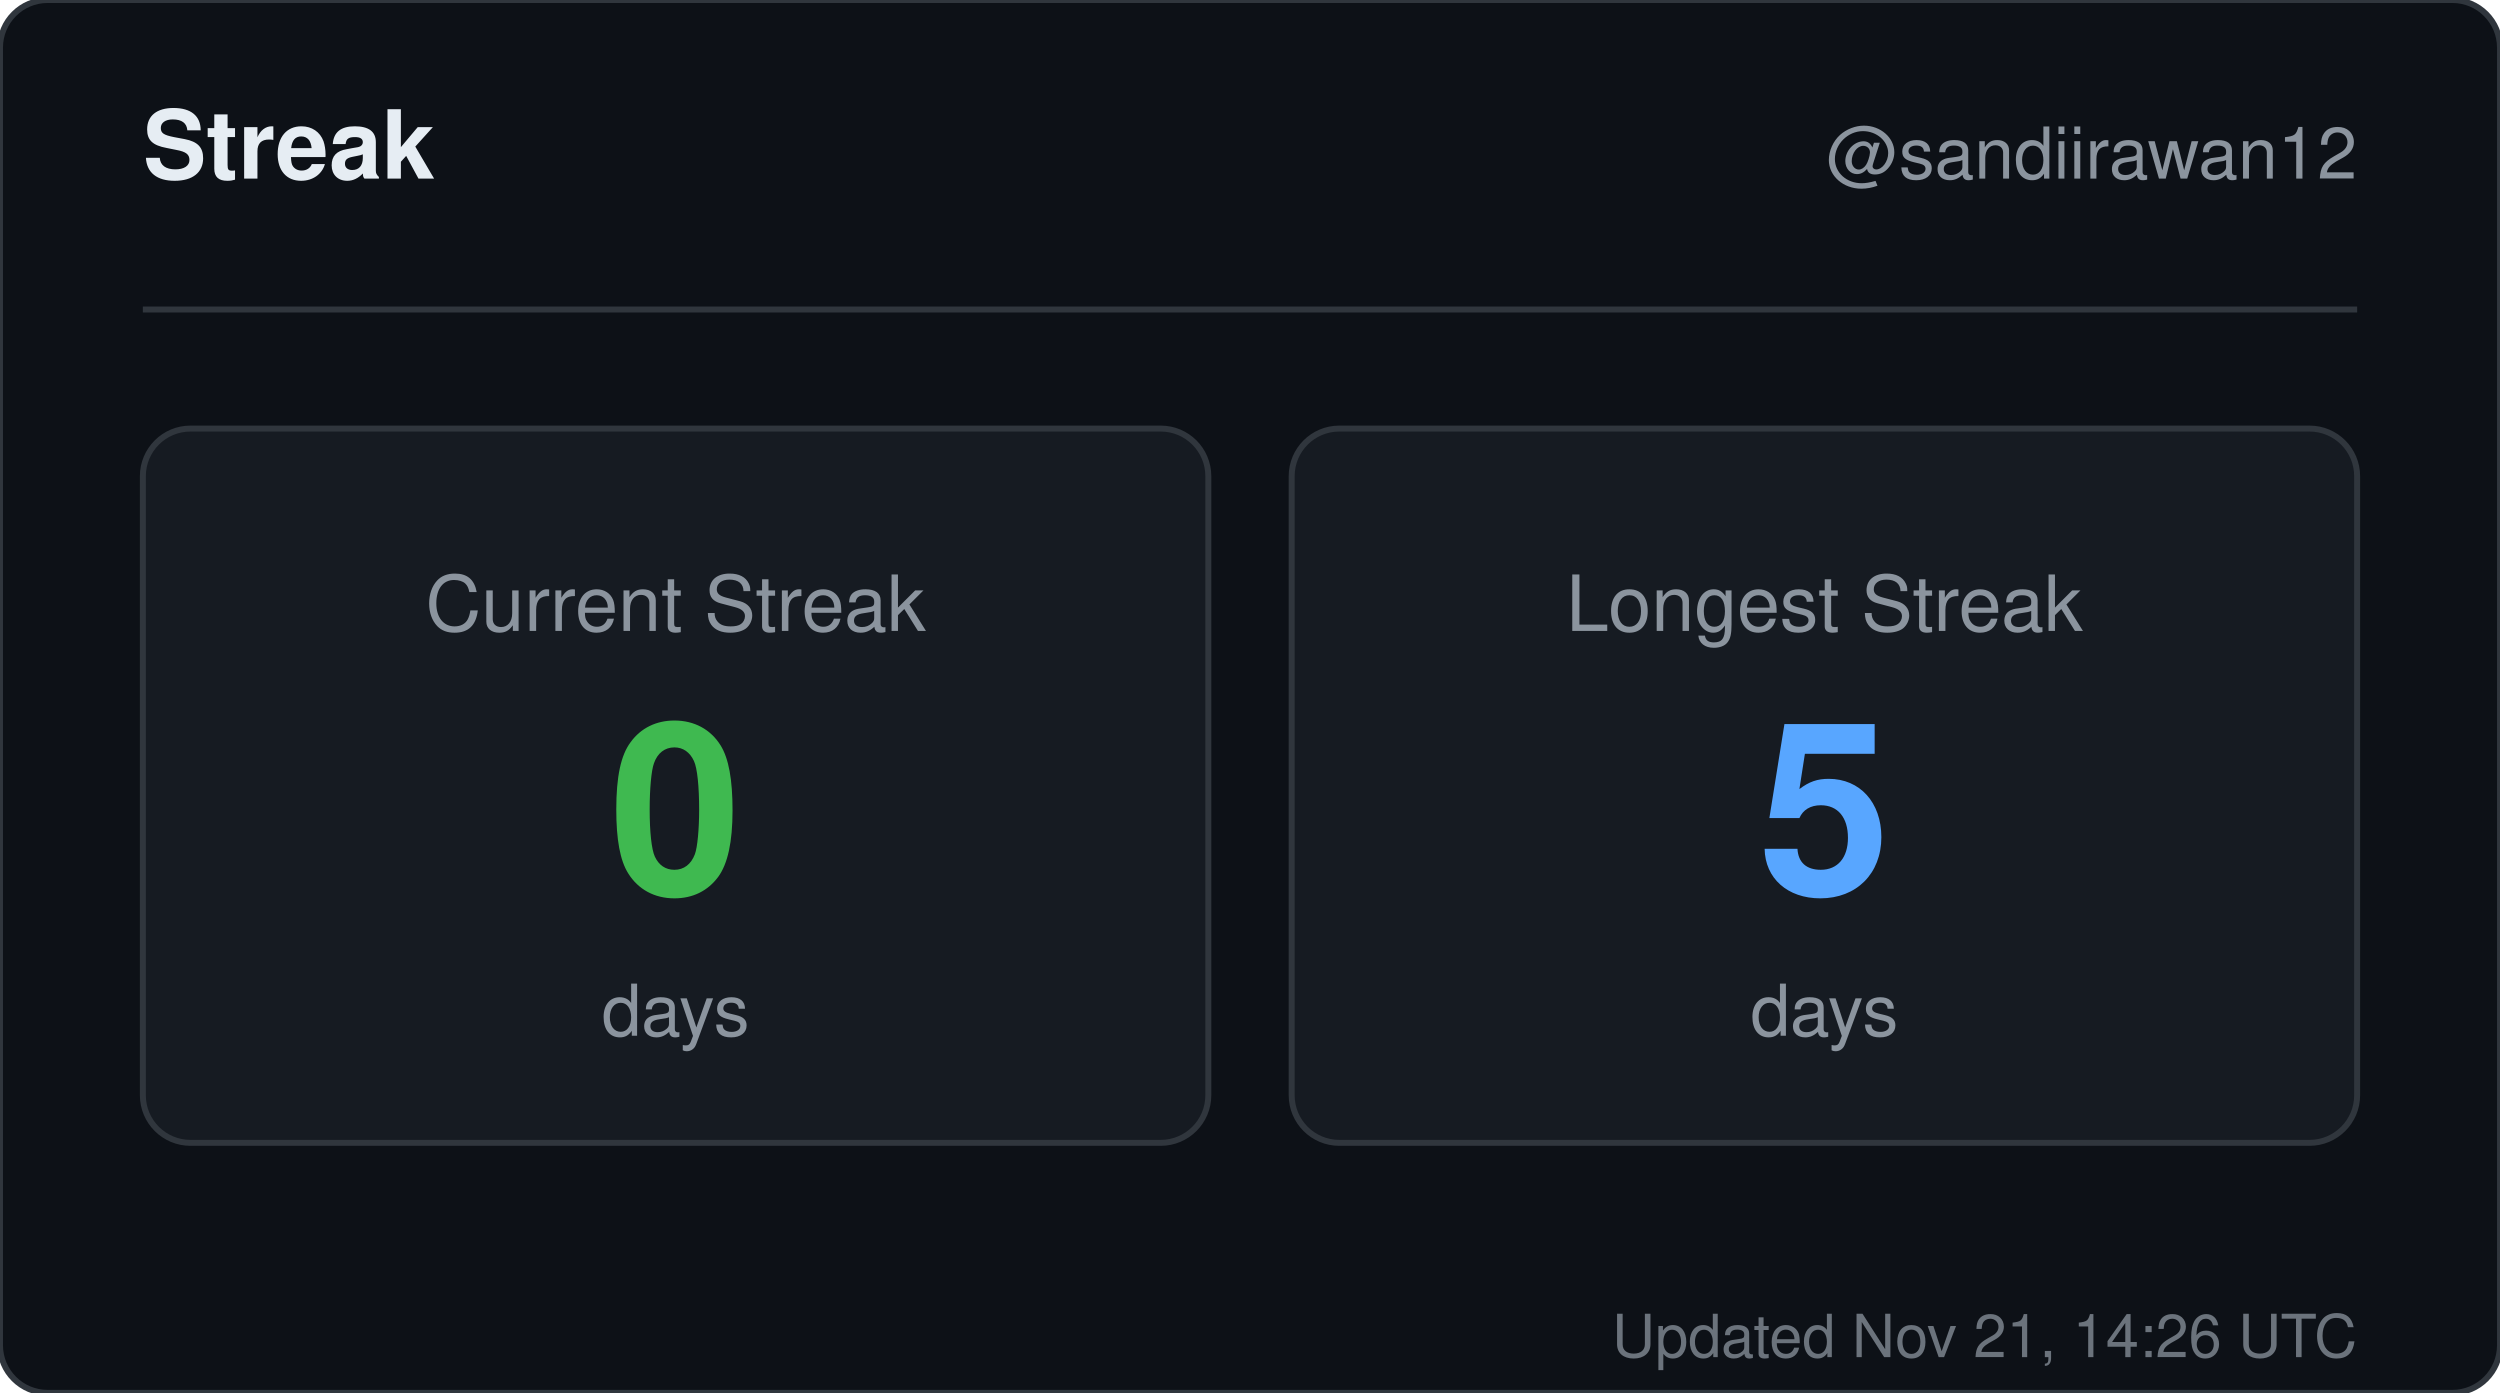
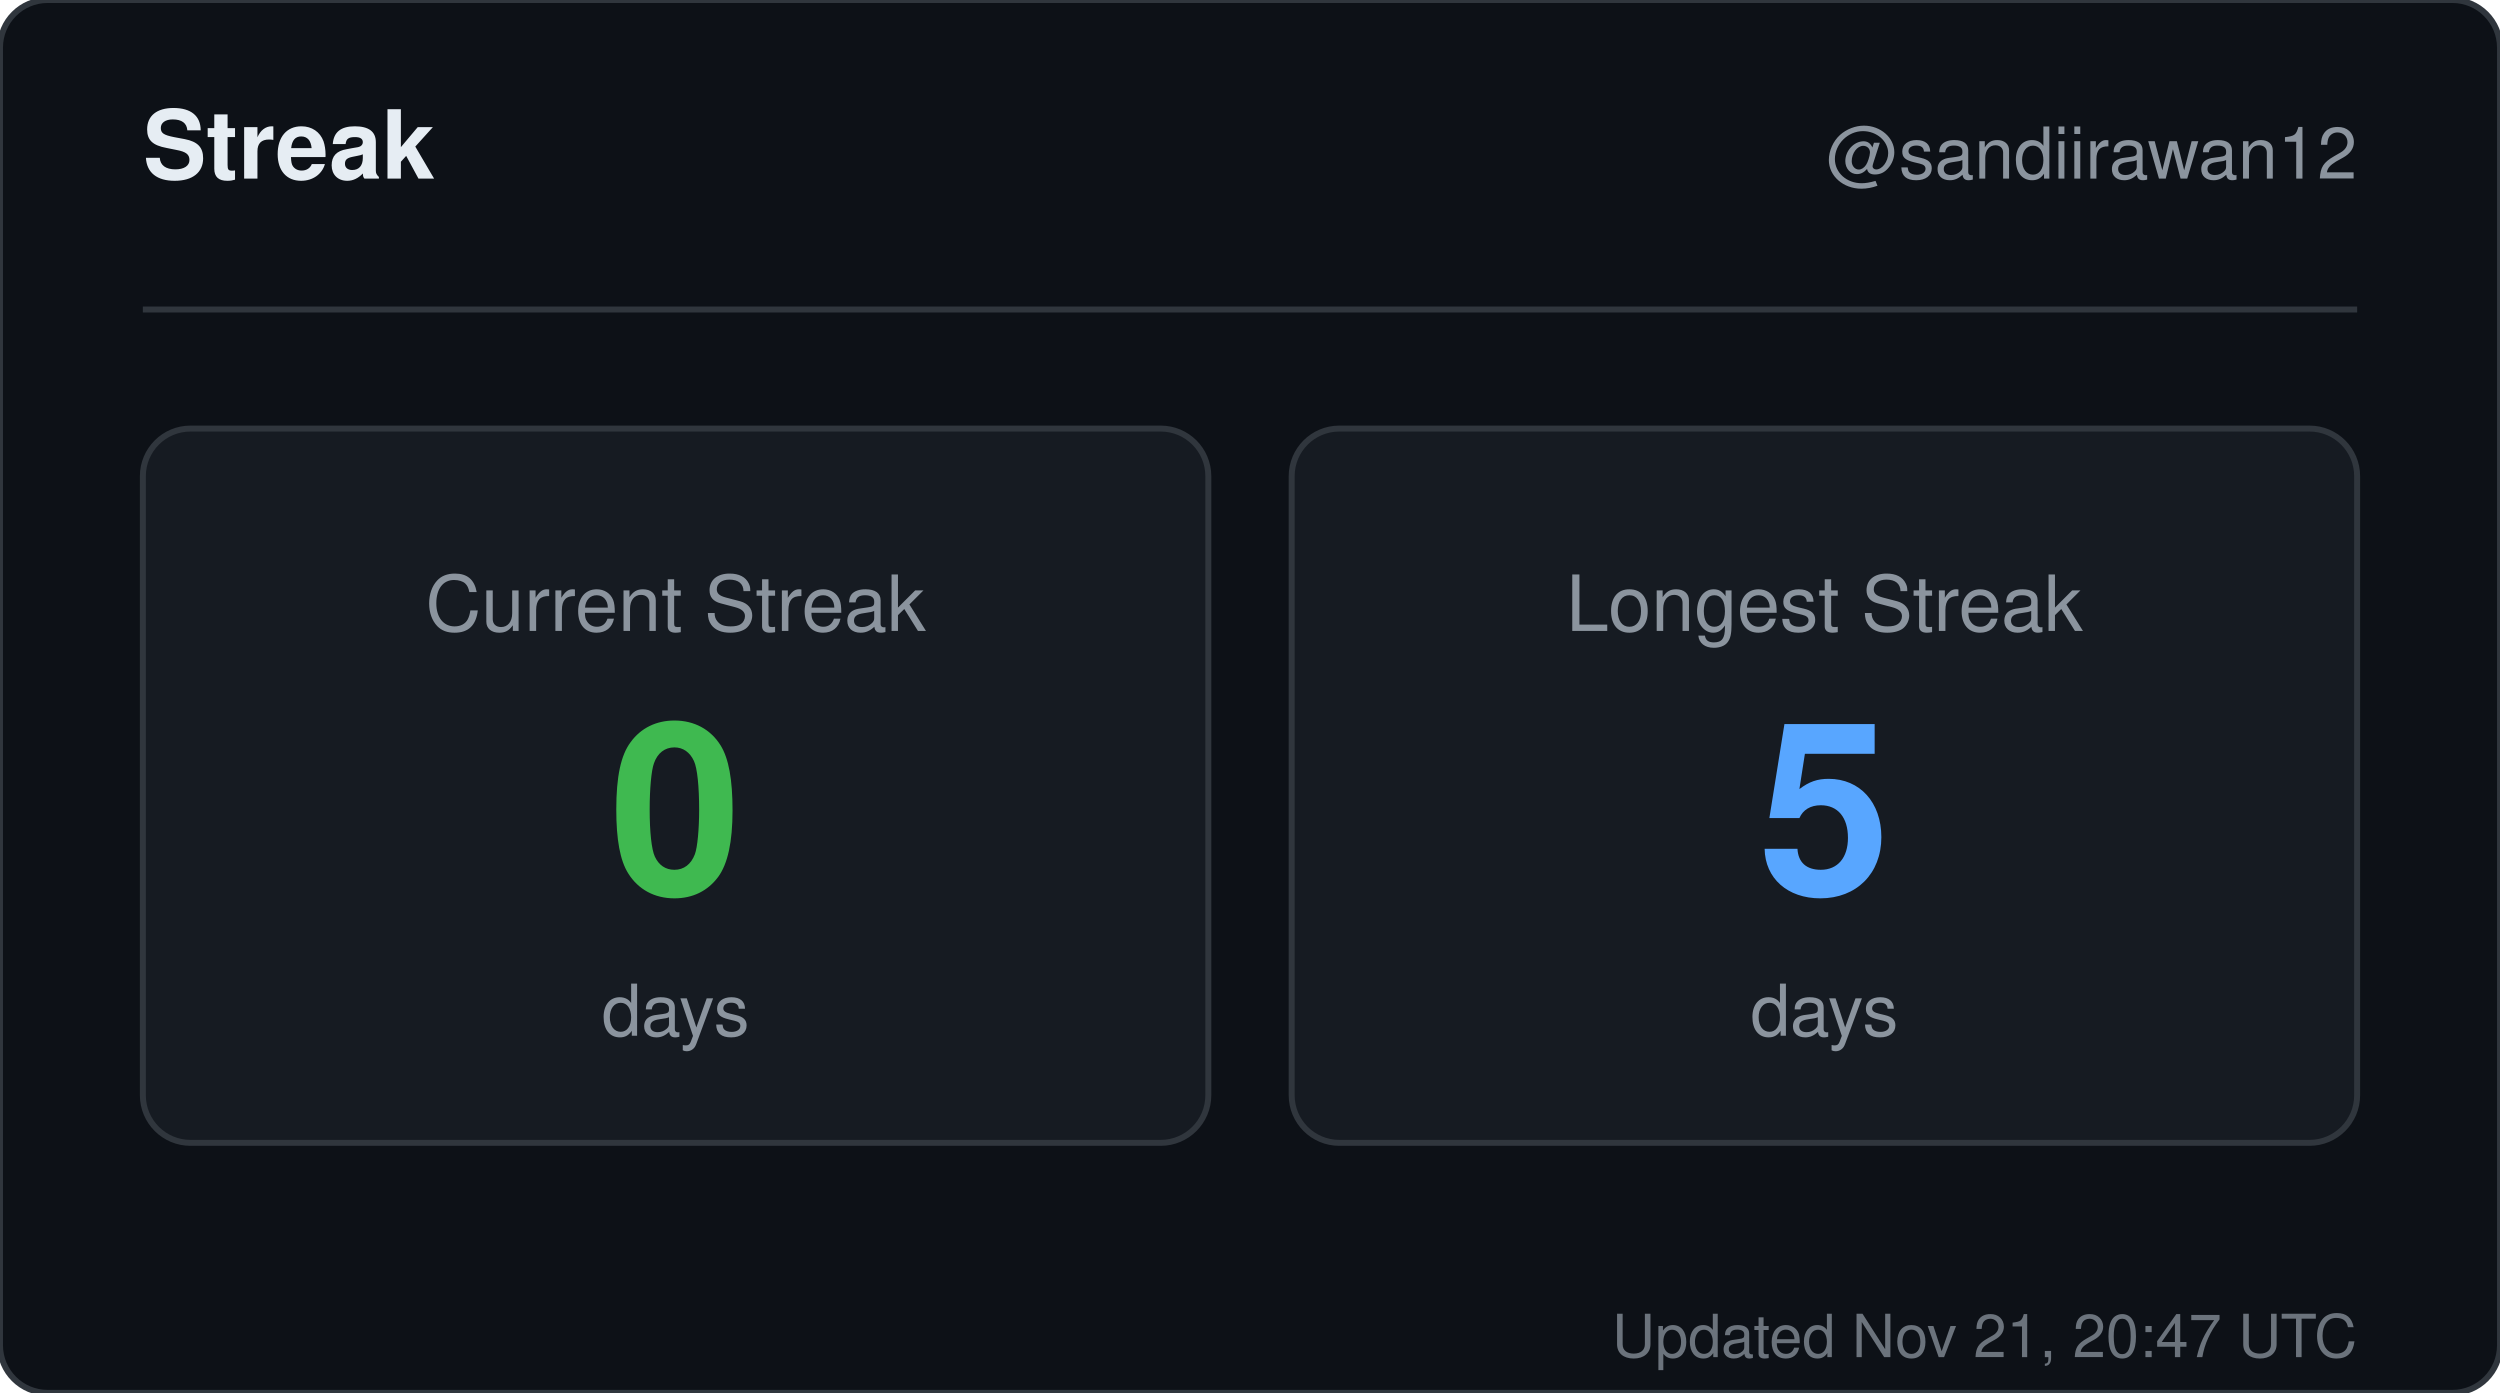
<svg xmlns="http://www.w3.org/2000/svg" width="420" height="234" viewBox="0 0 420 234" role="img" aria-label="Streak for sandiirawan12">
  <rect width="420" height="234" rx="8" fill="#0d1117" stroke="#30363d" />
  <g font-family="-apple-system, BlinkMacSystemFont, Segoe UI, Helvetica, Arial, sans-serif">
    <text x="24" y="30" fill="#e6edf3" font-size="16" font-weight="700">Streak</text>
    <text x="396" y="30" fill="#8b949e" font-size="12" text-anchor="end">@sandiirawan12</text>
    <line x1="24" y1="52" x2="396" y2="52" stroke="#30363d" />
    <rect x="24" y="72" width="179" height="120" rx="8" fill="#161b22" stroke="#30363d" />
    <text x="113.5" y="106" fill="#8b949e" font-size="13" text-anchor="middle">Current Streak</text>
    <text x="113.5" y="150" fill="#3fb950" font-size="40" font-weight="700" text-anchor="middle">0</text>
    <text x="113.5" y="174" fill="#8b949e" font-size="12" text-anchor="middle">days</text>
    <rect x="217" y="72" width="179" height="120" rx="8" fill="#161b22" stroke="#30363d" />
    <text x="306.5" y="106" fill="#8b949e" font-size="13" text-anchor="middle">Longest Streak</text>
    <text x="306.5" y="150" fill="#58a6ff" font-size="40" font-weight="700" text-anchor="middle">5</text>
    <text x="306.5" y="174" fill="#8b949e" font-size="12" text-anchor="middle">days</text>
-     <text x="396" y="228" fill="#8b949e" font-size="10" text-anchor="end" opacity="0.75">Updated Nov 21, 14:26 UTC</text>
+     <text x="396" y="228" fill="#8b949e" font-size="10" text-anchor="end" opacity="0.75">Updated Nov 21, 20:47 UTC</text>
  </g>
</svg>
